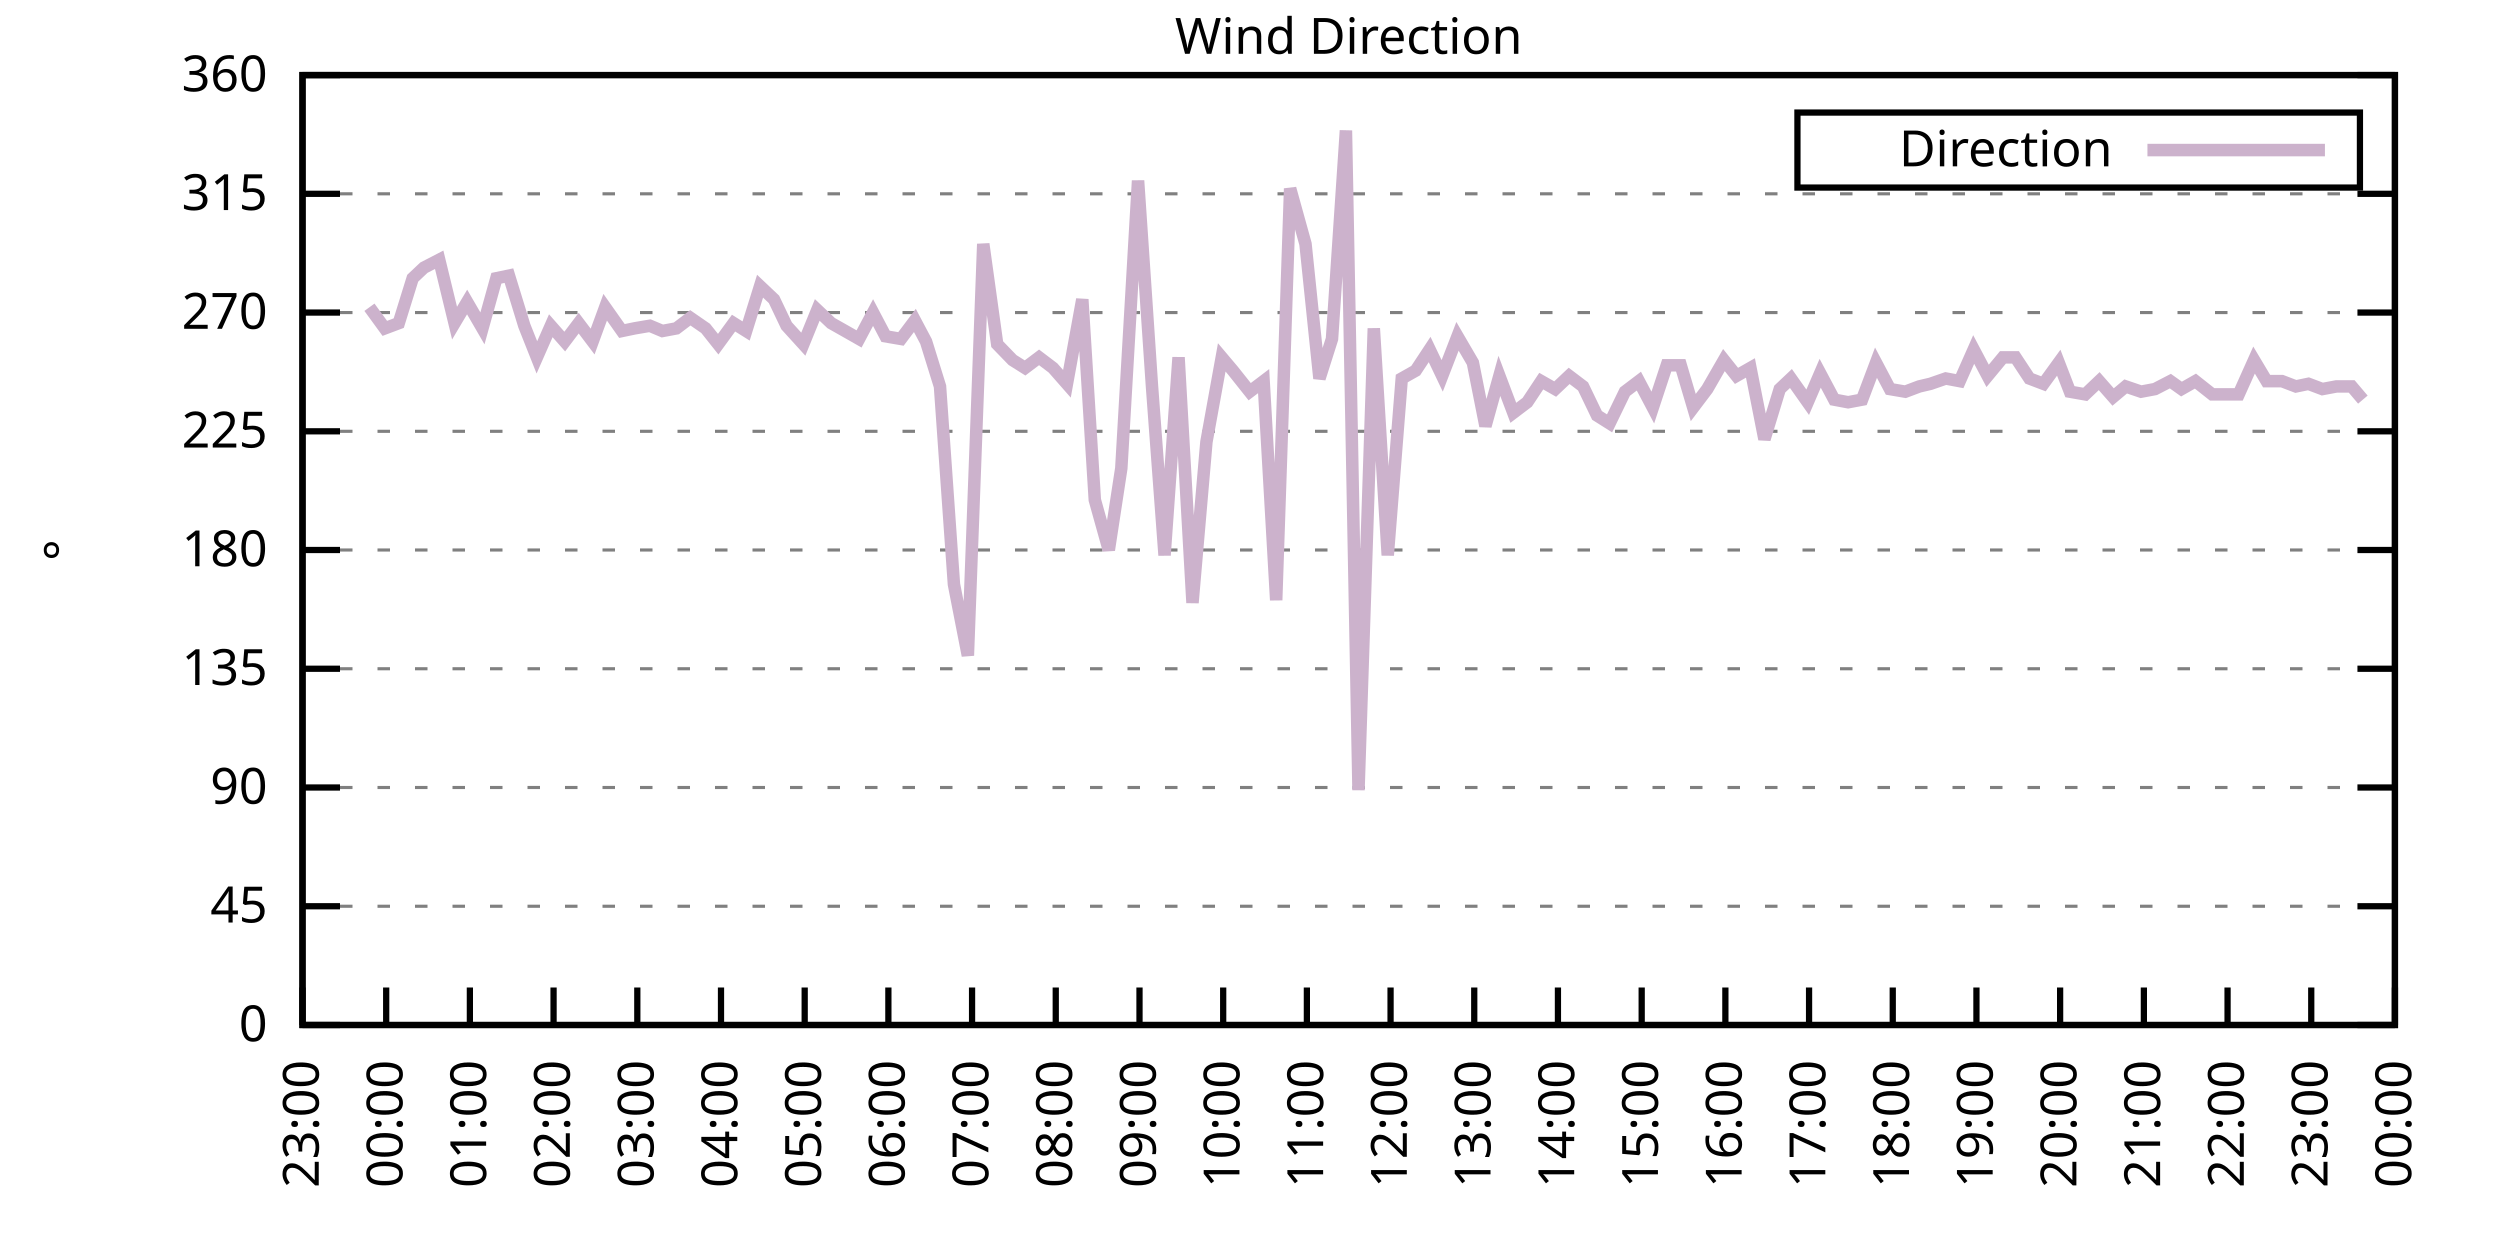
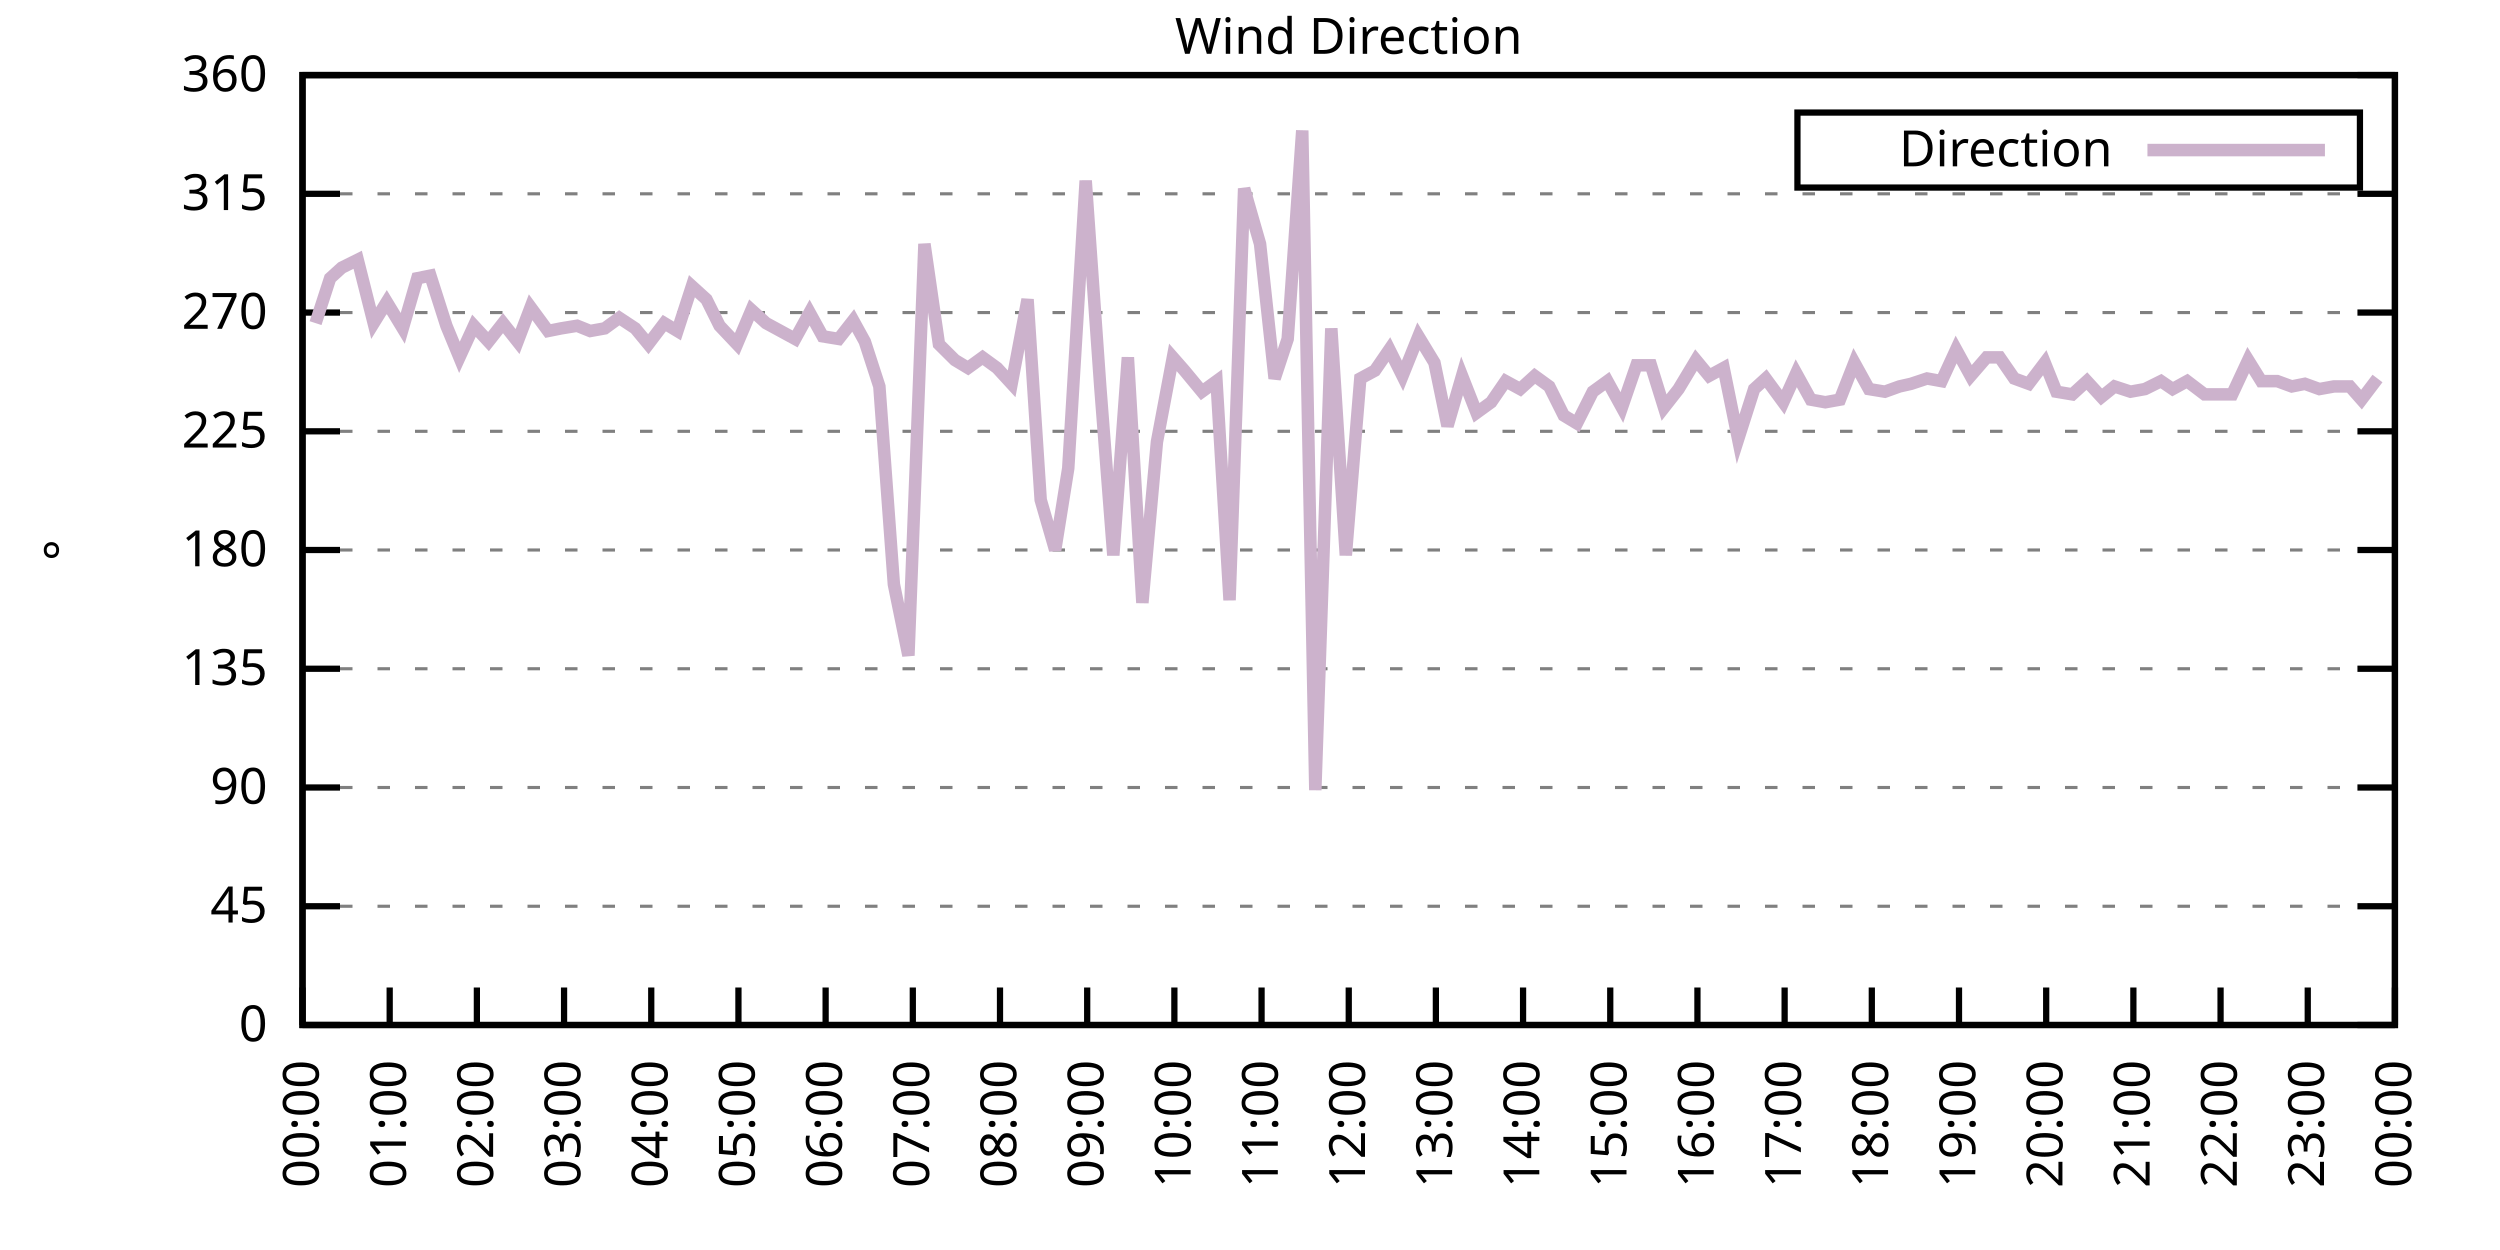
<svg xmlns="http://www.w3.org/2000/svg" xmlns:xlink="http://www.w3.org/1999/xlink" width="400" height="200" viewBox="0 0 400 200">
  <g id="gnuplot_canvas">
    <rect x="0" y="0" width="400" height="200" fill="none" />
    <defs>
      <circle id="gpDot" r="0.5" stroke-width="0.5" stroke="currentColor" />
      <path id="gpPt0" stroke-width="0.333" stroke="currentColor" d="M-1,0 h2 M0,-1 v2" />
      <path id="gpPt1" stroke-width="0.333" stroke="currentColor" d="M-1,-1 L1,1 M1,-1 L-1,1" />
      <path id="gpPt2" stroke-width="0.333" stroke="currentColor" d="M-1,0 L1,0 M0,-1 L0,1 M-1,-1 L1,1 M-1,1 L1,-1" />
      <rect id="gpPt3" stroke-width="0.333" stroke="currentColor" x="-1" y="-1" width="2" height="2" />
      <rect id="gpPt4" stroke-width="0.333" stroke="currentColor" fill="currentColor" x="-1" y="-1" width="2" height="2" />
      <circle id="gpPt5" stroke-width="0.333" stroke="currentColor" cx="0" cy="0" r="1" />
      <use xlink:href="#gpPt5" id="gpPt6" fill="currentColor" stroke="none" />
      <path id="gpPt7" stroke-width="0.333" stroke="currentColor" d="M0,-1.33 L-1.33,0.67 L1.33,0.67 z" />
      <use xlink:href="#gpPt7" id="gpPt8" fill="currentColor" stroke="none" />
      <use xlink:href="#gpPt7" id="gpPt9" stroke="currentColor" transform="rotate(180)" />
      <use xlink:href="#gpPt9" id="gpPt10" fill="currentColor" stroke="none" />
      <use xlink:href="#gpPt3" id="gpPt11" stroke="currentColor" transform="rotate(45)" />
      <use xlink:href="#gpPt11" id="gpPt12" fill="currentColor" stroke="none" />
      <path id="gpPt13" stroke-width="0.333" stroke="currentColor" d="M0,1.330 L1.265,0.411 L0.782,-1.067 L-0.782,-1.076 L-1.265,0.411 z" />
      <use xlink:href="#gpPt13" id="gpPt14" fill="currentColor" stroke="none" />
      <filter id="textbox" filterUnits="objectBoundingBox" x="0" y="0" height="1" width="1">
        <feFlood flood-color="white" flood-opacity="1" result="bgnd" />
        <feComposite in="SourceGraphic" in2="bgnd" operator="atop" />
      </filter>
      <filter id="greybox" filterUnits="objectBoundingBox" x="0" y="0" height="1" width="1">
        <feFlood flood-color="lightgrey" flood-opacity="1" result="grey" />
        <feComposite in="SourceGraphic" in2="grey" operator="atop" />
      </filter>
    </defs>
    <g fill="none" color="white" stroke="currentColor" stroke-width="1.00" stroke-linecap="butt" stroke-linejoin="miter">
</g>
    <g fill="none" color="black" stroke="currentColor" stroke-width="1.00" stroke-linecap="butt" stroke-linejoin="miter">
      <g stroke="none" shape-rendering="crispEdges">
        <polygon fill="rgb(255, 255, 255)" points="48.40,164.00 383.18,164.00 383.18,12.02 48.40,12.02 " />
      </g>
    </g>
    <g fill="none" color="black" stroke="currentColor" stroke-width="1.00" stroke-linecap="butt" stroke-linejoin="miter">
</g>
    <g fill="none" color="black" stroke="black" stroke-width="0.50" stroke-linecap="butt" stroke-linejoin="miter">
</g>
    <g fill="none" color="gray" stroke="currentColor" stroke-width="0.50" stroke-linecap="butt" stroke-linejoin="miter">
      <path stroke="gray" stroke-dasharray="2,4" class="gridline" d="M48.40,164.00 L383.19,164.00  " />
    </g>
    <g fill="none" color="gray" stroke="gray" stroke-width="1.00" stroke-linecap="butt" stroke-linejoin="miter">
</g>
    <g fill="none" color="black" stroke="currentColor" stroke-width="1.00" stroke-linecap="butt" stroke-linejoin="miter">
      <path stroke="black" d="M48.40,164.00 L54.40,164.00 M383.19,164.00 L377.19,164.00  " />
      <g transform="translate(42.80,166.60)" stroke="none" fill="black" font-family="Sans" font-size="8.00" text-anchor="end">
        <text>
          <tspan font-family="Sans"> 0</tspan>
        </text>
      </g>
    </g>
    <g fill="none" color="black" stroke="currentColor" stroke-width="1.00" stroke-linecap="butt" stroke-linejoin="miter">
</g>
    <g fill="none" color="black" stroke="black" stroke-width="0.50" stroke-linecap="butt" stroke-linejoin="miter">
</g>
    <g fill="none" color="gray" stroke="currentColor" stroke-width="0.50" stroke-linecap="butt" stroke-linejoin="miter">
      <path stroke="gray" stroke-dasharray="2,4" class="gridline" d="M48.40,145.00 L383.19,145.00  " />
    </g>
    <g fill="none" color="gray" stroke="gray" stroke-width="1.00" stroke-linecap="butt" stroke-linejoin="miter">
</g>
    <g fill="none" color="black" stroke="currentColor" stroke-width="1.00" stroke-linecap="butt" stroke-linejoin="miter">
      <path stroke="black" d="M48.40,145.00 L54.40,145.00 M383.19,145.00 L377.19,145.00  " />
      <g transform="translate(42.80,147.60)" stroke="none" fill="black" font-family="Sans" font-size="8.00" text-anchor="end">
        <text>
          <tspan font-family="Sans"> 45</tspan>
        </text>
      </g>
    </g>
    <g fill="none" color="black" stroke="currentColor" stroke-width="1.00" stroke-linecap="butt" stroke-linejoin="miter">
</g>
    <g fill="none" color="black" stroke="black" stroke-width="0.50" stroke-linecap="butt" stroke-linejoin="miter">
</g>
    <g fill="none" color="gray" stroke="currentColor" stroke-width="0.50" stroke-linecap="butt" stroke-linejoin="miter">
      <path stroke="gray" stroke-dasharray="2,4" class="gridline" d="M48.40,126.00 L383.19,126.00  " />
    </g>
    <g fill="none" color="gray" stroke="gray" stroke-width="1.00" stroke-linecap="butt" stroke-linejoin="miter">
</g>
    <g fill="none" color="black" stroke="currentColor" stroke-width="1.00" stroke-linecap="butt" stroke-linejoin="miter">
      <path stroke="black" d="M48.40,126.00 L54.40,126.00 M383.19,126.00 L377.19,126.00  " />
      <g transform="translate(42.80,128.60)" stroke="none" fill="black" font-family="Sans" font-size="8.00" text-anchor="end">
        <text>
          <tspan font-family="Sans"> 90</tspan>
        </text>
      </g>
    </g>
    <g fill="none" color="black" stroke="currentColor" stroke-width="1.00" stroke-linecap="butt" stroke-linejoin="miter">
</g>
    <g fill="none" color="black" stroke="black" stroke-width="0.50" stroke-linecap="butt" stroke-linejoin="miter">
</g>
    <g fill="none" color="gray" stroke="currentColor" stroke-width="0.50" stroke-linecap="butt" stroke-linejoin="miter">
      <path stroke="gray" stroke-dasharray="2,4" class="gridline" d="M48.40,107.00 L383.19,107.00  " />
    </g>
    <g fill="none" color="gray" stroke="gray" stroke-width="1.00" stroke-linecap="butt" stroke-linejoin="miter">
</g>
    <g fill="none" color="black" stroke="currentColor" stroke-width="1.00" stroke-linecap="butt" stroke-linejoin="miter">
      <path stroke="black" d="M48.40,107.00 L54.40,107.00 M383.19,107.00 L377.19,107.00  " />
      <g transform="translate(42.80,109.60)" stroke="none" fill="black" font-family="Sans" font-size="8.00" text-anchor="end">
        <text>
          <tspan font-family="Sans"> 135</tspan>
        </text>
      </g>
    </g>
    <g fill="none" color="black" stroke="currentColor" stroke-width="1.00" stroke-linecap="butt" stroke-linejoin="miter">
</g>
    <g fill="none" color="black" stroke="black" stroke-width="0.50" stroke-linecap="butt" stroke-linejoin="miter">
</g>
    <g fill="none" color="gray" stroke="currentColor" stroke-width="0.50" stroke-linecap="butt" stroke-linejoin="miter">
      <path stroke="gray" stroke-dasharray="2,4" class="gridline" d="M48.40,88.00 L383.19,88.00  " />
    </g>
    <g fill="none" color="gray" stroke="gray" stroke-width="1.00" stroke-linecap="butt" stroke-linejoin="miter">
</g>
    <g fill="none" color="black" stroke="currentColor" stroke-width="1.00" stroke-linecap="butt" stroke-linejoin="miter">
      <path stroke="black" d="M48.40,88.00 L54.40,88.00 M383.19,88.00 L377.19,88.00  " />
      <g transform="translate(42.80,90.60)" stroke="none" fill="black" font-family="Sans" font-size="8.00" text-anchor="end">
        <text>
          <tspan font-family="Sans"> 180</tspan>
        </text>
      </g>
    </g>
    <g fill="none" color="black" stroke="currentColor" stroke-width="1.00" stroke-linecap="butt" stroke-linejoin="miter">
</g>
    <g fill="none" color="black" stroke="black" stroke-width="0.50" stroke-linecap="butt" stroke-linejoin="miter">
</g>
    <g fill="none" color="gray" stroke="currentColor" stroke-width="0.50" stroke-linecap="butt" stroke-linejoin="miter">
      <path stroke="gray" stroke-dasharray="2,4" class="gridline" d="M48.40,69.01 L383.19,69.01  " />
    </g>
    <g fill="none" color="gray" stroke="gray" stroke-width="1.00" stroke-linecap="butt" stroke-linejoin="miter">
</g>
    <g fill="none" color="black" stroke="currentColor" stroke-width="1.00" stroke-linecap="butt" stroke-linejoin="miter">
      <path stroke="black" d="M48.40,69.01 L54.40,69.01 M383.19,69.01 L377.19,69.01  " />
      <g transform="translate(42.80,71.61)" stroke="none" fill="black" font-family="Sans" font-size="8.00" text-anchor="end">
        <text>
          <tspan font-family="Sans"> 225</tspan>
        </text>
      </g>
    </g>
    <g fill="none" color="black" stroke="currentColor" stroke-width="1.00" stroke-linecap="butt" stroke-linejoin="miter">
</g>
    <g fill="none" color="black" stroke="black" stroke-width="0.50" stroke-linecap="butt" stroke-linejoin="miter">
</g>
    <g fill="none" color="gray" stroke="currentColor" stroke-width="0.50" stroke-linecap="butt" stroke-linejoin="miter">
      <path stroke="gray" stroke-dasharray="2,4" class="gridline" d="M48.40,50.01 L383.19,50.01  " />
    </g>
    <g fill="none" color="gray" stroke="gray" stroke-width="1.00" stroke-linecap="butt" stroke-linejoin="miter">
</g>
    <g fill="none" color="black" stroke="currentColor" stroke-width="1.00" stroke-linecap="butt" stroke-linejoin="miter">
      <path stroke="black" d="M48.40,50.01 L54.40,50.01 M383.19,50.01 L377.19,50.01  " />
      <g transform="translate(42.80,52.61)" stroke="none" fill="black" font-family="Sans" font-size="8.00" text-anchor="end">
        <text>
          <tspan font-family="Sans"> 270</tspan>
        </text>
      </g>
    </g>
    <g fill="none" color="black" stroke="currentColor" stroke-width="1.00" stroke-linecap="butt" stroke-linejoin="miter">
</g>
    <g fill="none" color="black" stroke="black" stroke-width="0.50" stroke-linecap="butt" stroke-linejoin="miter">
</g>
    <g fill="none" color="gray" stroke="currentColor" stroke-width="0.50" stroke-linecap="butt" stroke-linejoin="miter">
      <path stroke="gray" stroke-dasharray="2,4" class="gridline" d="M48.40,31.01 L383.19,31.01  " />
    </g>
    <g fill="none" color="gray" stroke="gray" stroke-width="1.00" stroke-linecap="butt" stroke-linejoin="miter">
</g>
    <g fill="none" color="black" stroke="currentColor" stroke-width="1.00" stroke-linecap="butt" stroke-linejoin="miter">
      <path stroke="black" d="M48.40,31.01 L54.40,31.01 M383.19,31.01 L377.19,31.01  " />
      <g transform="translate(42.80,33.61)" stroke="none" fill="black" font-family="Sans" font-size="8.00" text-anchor="end">
        <text>
          <tspan font-family="Sans"> 315</tspan>
        </text>
      </g>
    </g>
    <g fill="none" color="black" stroke="currentColor" stroke-width="1.00" stroke-linecap="butt" stroke-linejoin="miter">
</g>
    <g fill="none" color="black" stroke="black" stroke-width="0.50" stroke-linecap="butt" stroke-linejoin="miter">
</g>
    <g fill="none" color="gray" stroke="currentColor" stroke-width="0.50" stroke-linecap="butt" stroke-linejoin="miter">
      <path stroke="gray" stroke-dasharray="2,4" class="gridline" d="M48.40,12.01 L383.19,12.01  " />
    </g>
    <g fill="none" color="gray" stroke="gray" stroke-width="1.00" stroke-linecap="butt" stroke-linejoin="miter">
</g>
    <g fill="none" color="black" stroke="currentColor" stroke-width="1.00" stroke-linecap="butt" stroke-linejoin="miter">
      <path stroke="black" d="M48.40,12.01 L54.40,12.01 M383.19,12.01 L377.19,12.01  " />
      <g transform="translate(42.80,14.61)" stroke="none" fill="black" font-family="Sans" font-size="8.00" text-anchor="end">
        <text>
          <tspan font-family="Sans"> 360</tspan>
        </text>
      </g>
    </g>
    <g fill="none" color="black" stroke="currentColor" stroke-width="1.00" stroke-linecap="butt" stroke-linejoin="miter">
      <path stroke="black" d="M48.40,164.00 L48.40,158.00  " />
      <g transform="translate(51.00,169.60) rotate(270.00)" stroke="none" fill="black" font-family="Sans" font-size="8.00" text-anchor="end">
        <text>
-           <tspan font-family="Sans">23:00</tspan>
-         </text>
-       </g>
-     </g>
-     <g fill="none" color="black" stroke="currentColor" stroke-width="1.00" stroke-linecap="butt" stroke-linejoin="miter">
-       <path stroke="black" d="M61.79,164.00 L61.79,158.00  " />
-       <g transform="translate(64.39,169.60) rotate(270.00)" stroke="none" fill="black" font-family="Sans" font-size="8.00" text-anchor="end">
-         <text>
          <tspan font-family="Sans">00:00</tspan>
        </text>
      </g>
    </g>
    <g fill="none" color="black" stroke="currentColor" stroke-width="1.00" stroke-linecap="butt" stroke-linejoin="miter">
-       <path stroke="black" d="M75.18,164.00 L75.18,158.00  " />
-       <g transform="translate(77.78,169.60) rotate(270.00)" stroke="none" fill="black" font-family="Sans" font-size="8.00" text-anchor="end">
+       <path stroke="black" d="M62.35,164.00 L62.35,158.00  " />
+       <g transform="translate(64.95,169.60) rotate(270.00)" stroke="none" fill="black" font-family="Sans" font-size="8.00" text-anchor="end">
        <text>
          <tspan font-family="Sans">01:00</tspan>
        </text>
      </g>
    </g>
    <g fill="none" color="black" stroke="currentColor" stroke-width="1.00" stroke-linecap="butt" stroke-linejoin="miter">
-       <path stroke="black" d="M88.57,164.00 L88.57,158.00  " />
-       <g transform="translate(91.17,169.60) rotate(270.00)" stroke="none" fill="black" font-family="Sans" font-size="8.00" text-anchor="end">
+       <path stroke="black" d="M76.30,164.00 L76.30,158.00  " />
+       <g transform="translate(78.90,169.60) rotate(270.00)" stroke="none" fill="black" font-family="Sans" font-size="8.00" text-anchor="end">
        <text>
          <tspan font-family="Sans">02:00</tspan>
        </text>
      </g>
    </g>
    <g fill="none" color="black" stroke="currentColor" stroke-width="1.00" stroke-linecap="butt" stroke-linejoin="miter">
-       <path stroke="black" d="M101.97,164.00 L101.97,158.00  " />
-       <g transform="translate(104.57,169.60) rotate(270.00)" stroke="none" fill="black" font-family="Sans" font-size="8.00" text-anchor="end">
+       <path stroke="black" d="M90.25,164.00 L90.25,158.00  " />
+       <g transform="translate(92.85,169.60) rotate(270.00)" stroke="none" fill="black" font-family="Sans" font-size="8.00" text-anchor="end">
        <text>
          <tspan font-family="Sans">03:00</tspan>
        </text>
      </g>
    </g>
    <g fill="none" color="black" stroke="currentColor" stroke-width="1.00" stroke-linecap="butt" stroke-linejoin="miter">
-       <path stroke="black" d="M115.36,164.00 L115.36,158.00  " />
-       <g transform="translate(117.96,169.60) rotate(270.00)" stroke="none" fill="black" font-family="Sans" font-size="8.00" text-anchor="end">
+       <path stroke="black" d="M104.20,164.00 L104.20,158.00  " />
+       <g transform="translate(106.80,169.60) rotate(270.00)" stroke="none" fill="black" font-family="Sans" font-size="8.00" text-anchor="end">
        <text>
          <tspan font-family="Sans">04:00</tspan>
        </text>
      </g>
    </g>
    <g fill="none" color="black" stroke="currentColor" stroke-width="1.00" stroke-linecap="butt" stroke-linejoin="miter">
-       <path stroke="black" d="M128.75,164.00 L128.75,158.00  " />
-       <g transform="translate(131.35,169.60) rotate(270.00)" stroke="none" fill="black" font-family="Sans" font-size="8.00" text-anchor="end">
+       <path stroke="black" d="M118.15,164.00 L118.15,158.00  " />
+       <g transform="translate(120.75,169.60) rotate(270.00)" stroke="none" fill="black" font-family="Sans" font-size="8.00" text-anchor="end">
        <text>
          <tspan font-family="Sans">05:00</tspan>
        </text>
      </g>
    </g>
    <g fill="none" color="black" stroke="currentColor" stroke-width="1.00" stroke-linecap="butt" stroke-linejoin="miter">
-       <path stroke="black" d="M142.14,164.00 L142.14,158.00  " />
-       <g transform="translate(144.74,169.60) rotate(270.00)" stroke="none" fill="black" font-family="Sans" font-size="8.00" text-anchor="end">
+       <path stroke="black" d="M132.10,164.00 L132.10,158.00  " />
+       <g transform="translate(134.70,169.60) rotate(270.00)" stroke="none" fill="black" font-family="Sans" font-size="8.00" text-anchor="end">
        <text>
          <tspan font-family="Sans">06:00</tspan>
        </text>
      </g>
    </g>
    <g fill="none" color="black" stroke="currentColor" stroke-width="1.00" stroke-linecap="butt" stroke-linejoin="miter">
-       <path stroke="black" d="M155.53,164.00 L155.53,158.00  " />
-       <g transform="translate(158.13,169.60) rotate(270.00)" stroke="none" fill="black" font-family="Sans" font-size="8.00" text-anchor="end">
+       <path stroke="black" d="M146.05,164.00 L146.05,158.00  " />
+       <g transform="translate(148.65,169.60) rotate(270.00)" stroke="none" fill="black" font-family="Sans" font-size="8.00" text-anchor="end">
        <text>
          <tspan font-family="Sans">07:00</tspan>
        </text>
      </g>
    </g>
    <g fill="none" color="black" stroke="currentColor" stroke-width="1.00" stroke-linecap="butt" stroke-linejoin="miter">
-       <path stroke="black" d="M168.92,164.00 L168.92,158.00  " />
-       <g transform="translate(171.52,169.60) rotate(270.00)" stroke="none" fill="black" font-family="Sans" font-size="8.00" text-anchor="end">
+       <path stroke="black" d="M160.00,164.00 L160.00,158.00  " />
+       <g transform="translate(162.60,169.60) rotate(270.00)" stroke="none" fill="black" font-family="Sans" font-size="8.00" text-anchor="end">
        <text>
          <tspan font-family="Sans">08:00</tspan>
        </text>
      </g>
    </g>
    <g fill="none" color="black" stroke="currentColor" stroke-width="1.00" stroke-linecap="butt" stroke-linejoin="miter">
-       <path stroke="black" d="M182.32,164.00 L182.32,158.00  " />
-       <g transform="translate(184.92,169.60) rotate(270.00)" stroke="none" fill="black" font-family="Sans" font-size="8.00" text-anchor="end">
+       <path stroke="black" d="M173.95,164.00 L173.95,158.00  " />
+       <g transform="translate(176.55,169.60) rotate(270.00)" stroke="none" fill="black" font-family="Sans" font-size="8.00" text-anchor="end">
        <text>
          <tspan font-family="Sans">09:00</tspan>
        </text>
      </g>
    </g>
    <g fill="none" color="black" stroke="currentColor" stroke-width="1.00" stroke-linecap="butt" stroke-linejoin="miter">
-       <path stroke="black" d="M195.71,164.00 L195.71,158.00  " />
-       <g transform="translate(198.31,169.60) rotate(270.00)" stroke="none" fill="black" font-family="Sans" font-size="8.00" text-anchor="end">
+       <path stroke="black" d="M187.90,164.00 L187.90,158.00  " />
+       <g transform="translate(190.50,169.60) rotate(270.00)" stroke="none" fill="black" font-family="Sans" font-size="8.00" text-anchor="end">
        <text>
          <tspan font-family="Sans">10:00</tspan>
        </text>
      </g>
    </g>
    <g fill="none" color="black" stroke="currentColor" stroke-width="1.00" stroke-linecap="butt" stroke-linejoin="miter">
-       <path stroke="black" d="M209.10,164.00 L209.10,158.00  " />
-       <g transform="translate(211.70,169.60) rotate(270.00)" stroke="none" fill="black" font-family="Sans" font-size="8.00" text-anchor="end">
+       <path stroke="black" d="M201.85,164.00 L201.85,158.00  " />
+       <g transform="translate(204.45,169.60) rotate(270.00)" stroke="none" fill="black" font-family="Sans" font-size="8.00" text-anchor="end">
        <text>
          <tspan font-family="Sans">11:00</tspan>
        </text>
      </g>
    </g>
    <g fill="none" color="black" stroke="currentColor" stroke-width="1.00" stroke-linecap="butt" stroke-linejoin="miter">
-       <path stroke="black" d="M222.49,164.00 L222.49,158.00  " />
-       <g transform="translate(225.09,169.60) rotate(270.00)" stroke="none" fill="black" font-family="Sans" font-size="8.00" text-anchor="end">
+       <path stroke="black" d="M215.80,164.00 L215.80,158.00  " />
+       <g transform="translate(218.40,169.60) rotate(270.00)" stroke="none" fill="black" font-family="Sans" font-size="8.00" text-anchor="end">
        <text>
          <tspan font-family="Sans">12:00</tspan>
        </text>
      </g>
    </g>
    <g fill="none" color="black" stroke="currentColor" stroke-width="1.00" stroke-linecap="butt" stroke-linejoin="miter">
-       <path stroke="black" d="M235.88,164.00 L235.88,158.00  " />
-       <g transform="translate(238.48,169.60) rotate(270.00)" stroke="none" fill="black" font-family="Sans" font-size="8.00" text-anchor="end">
+       <path stroke="black" d="M229.74,164.00 L229.74,158.00  " />
+       <g transform="translate(232.34,169.60) rotate(270.00)" stroke="none" fill="black" font-family="Sans" font-size="8.00" text-anchor="end">
        <text>
          <tspan font-family="Sans">13:00</tspan>
        </text>
      </g>
    </g>
    <g fill="none" color="black" stroke="currentColor" stroke-width="1.00" stroke-linecap="butt" stroke-linejoin="miter">
-       <path stroke="black" d="M249.27,164.00 L249.27,158.00  " />
-       <g transform="translate(251.87,169.60) rotate(270.00)" stroke="none" fill="black" font-family="Sans" font-size="8.00" text-anchor="end">
+       <path stroke="black" d="M243.69,164.00 L243.69,158.00  " />
+       <g transform="translate(246.29,169.60) rotate(270.00)" stroke="none" fill="black" font-family="Sans" font-size="8.00" text-anchor="end">
        <text>
          <tspan font-family="Sans">14:00</tspan>
        </text>
      </g>
    </g>
    <g fill="none" color="black" stroke="currentColor" stroke-width="1.00" stroke-linecap="butt" stroke-linejoin="miter">
-       <path stroke="black" d="M262.67,164.00 L262.67,158.00  " />
-       <g transform="translate(265.27,169.60) rotate(270.00)" stroke="none" fill="black" font-family="Sans" font-size="8.00" text-anchor="end">
+       <path stroke="black" d="M257.64,164.00 L257.64,158.00  " />
+       <g transform="translate(260.24,169.60) rotate(270.00)" stroke="none" fill="black" font-family="Sans" font-size="8.00" text-anchor="end">
        <text>
          <tspan font-family="Sans">15:00</tspan>
        </text>
      </g>
    </g>
    <g fill="none" color="black" stroke="currentColor" stroke-width="1.00" stroke-linecap="butt" stroke-linejoin="miter">
-       <path stroke="black" d="M276.06,164.00 L276.06,158.00  " />
-       <g transform="translate(278.66,169.60) rotate(270.00)" stroke="none" fill="black" font-family="Sans" font-size="8.00" text-anchor="end">
+       <path stroke="black" d="M271.59,164.00 L271.59,158.00  " />
+       <g transform="translate(274.19,169.60) rotate(270.00)" stroke="none" fill="black" font-family="Sans" font-size="8.00" text-anchor="end">
        <text>
          <tspan font-family="Sans">16:00</tspan>
        </text>
      </g>
    </g>
    <g fill="none" color="black" stroke="currentColor" stroke-width="1.00" stroke-linecap="butt" stroke-linejoin="miter">
-       <path stroke="black" d="M289.45,164.00 L289.45,158.00  " />
-       <g transform="translate(292.05,169.60) rotate(270.00)" stroke="none" fill="black" font-family="Sans" font-size="8.00" text-anchor="end">
+       <path stroke="black" d="M285.54,164.00 L285.54,158.00  " />
+       <g transform="translate(288.14,169.60) rotate(270.00)" stroke="none" fill="black" font-family="Sans" font-size="8.00" text-anchor="end">
        <text>
          <tspan font-family="Sans">17:00</tspan>
        </text>
      </g>
    </g>
    <g fill="none" color="black" stroke="currentColor" stroke-width="1.00" stroke-linecap="butt" stroke-linejoin="miter">
-       <path stroke="black" d="M302.84,164.00 L302.84,158.00  " />
-       <g transform="translate(305.44,169.60) rotate(270.00)" stroke="none" fill="black" font-family="Sans" font-size="8.00" text-anchor="end">
+       <path stroke="black" d="M299.49,164.00 L299.49,158.00  " />
+       <g transform="translate(302.09,169.60) rotate(270.00)" stroke="none" fill="black" font-family="Sans" font-size="8.00" text-anchor="end">
        <text>
          <tspan font-family="Sans">18:00</tspan>
        </text>
      </g>
    </g>
    <g fill="none" color="black" stroke="currentColor" stroke-width="1.00" stroke-linecap="butt" stroke-linejoin="miter">
-       <path stroke="black" d="M316.23,164.00 L316.23,158.00  " />
-       <g transform="translate(318.83,169.60) rotate(270.00)" stroke="none" fill="black" font-family="Sans" font-size="8.00" text-anchor="end">
+       <path stroke="black" d="M313.44,164.00 L313.44,158.00  " />
+       <g transform="translate(316.04,169.60) rotate(270.00)" stroke="none" fill="black" font-family="Sans" font-size="8.00" text-anchor="end">
        <text>
          <tspan font-family="Sans">19:00</tspan>
        </text>
      </g>
    </g>
    <g fill="none" color="black" stroke="currentColor" stroke-width="1.00" stroke-linecap="butt" stroke-linejoin="miter">
-       <path stroke="black" d="M329.62,164.00 L329.62,158.00  " />
-       <g transform="translate(332.22,169.60) rotate(270.00)" stroke="none" fill="black" font-family="Sans" font-size="8.00" text-anchor="end">
+       <path stroke="black" d="M327.39,164.00 L327.39,158.00  " />
+       <g transform="translate(329.99,169.60) rotate(270.00)" stroke="none" fill="black" font-family="Sans" font-size="8.00" text-anchor="end">
        <text>
          <tspan font-family="Sans">20:00</tspan>
        </text>
      </g>
    </g>
    <g fill="none" color="black" stroke="currentColor" stroke-width="1.00" stroke-linecap="butt" stroke-linejoin="miter">
-       <path stroke="black" d="M343.02,164.00 L343.02,158.00  " />
-       <g transform="translate(345.62,169.60) rotate(270.00)" stroke="none" fill="black" font-family="Sans" font-size="8.00" text-anchor="end">
+       <path stroke="black" d="M341.34,164.00 L341.34,158.00  " />
+       <g transform="translate(343.94,169.60) rotate(270.00)" stroke="none" fill="black" font-family="Sans" font-size="8.00" text-anchor="end">
        <text>
          <tspan font-family="Sans">21:00</tspan>
        </text>
      </g>
    </g>
    <g fill="none" color="black" stroke="currentColor" stroke-width="1.00" stroke-linecap="butt" stroke-linejoin="miter">
-       <path stroke="black" d="M356.41,164.00 L356.41,158.00  " />
-       <g transform="translate(359.01,169.60) rotate(270.00)" stroke="none" fill="black" font-family="Sans" font-size="8.00" text-anchor="end">
+       <path stroke="black" d="M355.29,164.00 L355.29,158.00  " />
+       <g transform="translate(357.89,169.60) rotate(270.00)" stroke="none" fill="black" font-family="Sans" font-size="8.00" text-anchor="end">
        <text>
          <tspan font-family="Sans">22:00</tspan>
        </text>
      </g>
    </g>
    <g fill="none" color="black" stroke="currentColor" stroke-width="1.00" stroke-linecap="butt" stroke-linejoin="miter">
-       <path stroke="black" d="M369.80,164.00 L369.80,158.00  " />
-       <g transform="translate(372.40,169.60) rotate(270.00)" stroke="none" fill="black" font-family="Sans" font-size="8.00" text-anchor="end">
+       <path stroke="black" d="M369.24,164.00 L369.24,158.00  " />
+       <g transform="translate(371.84,169.60) rotate(270.00)" stroke="none" fill="black" font-family="Sans" font-size="8.00" text-anchor="end">
        <text>
          <tspan font-family="Sans">23:00</tspan>
        </text>
      </g>
    </g>
    <g fill="none" color="black" stroke="currentColor" stroke-width="1.00" stroke-linecap="butt" stroke-linejoin="miter">
      <path stroke="black" d="M383.19,164.00 L383.19,158.00  " />
      <g transform="translate(385.79,169.60) rotate(270.00)" stroke="none" fill="black" font-family="Sans" font-size="8.00" text-anchor="end">
        <text>
          <tspan font-family="Sans">00:00</tspan>
        </text>
      </g>
    </g>
    <g fill="none" color="black" stroke="currentColor" stroke-width="1.00" stroke-linecap="butt" stroke-linejoin="miter">
</g>
    <g fill="none" color="black" stroke="currentColor" stroke-width="1.00" stroke-linecap="butt" stroke-linejoin="miter">
      <path stroke="black" d="M48.40,12.01 L48.40,164.00 L383.19,164.00 L383.19,12.01 L48.40,12.01 Z  " />
    </g>
    <g fill="none" color="black" stroke="currentColor" stroke-width="1.00" stroke-linecap="butt" stroke-linejoin="miter">
</g>
    <g fill="none" color="black" stroke="currentColor" stroke-width="1.00" stroke-linecap="butt" stroke-linejoin="miter">
      <path stroke="black" d="M287.59,30.01 L287.59,18.01 L377.59,18.01 L377.59,30.01 L287.59,30.01 Z  " />
    </g>
    <g id="Wind_direction_plot_1">
      <g fill="none" color="white" stroke="black" stroke-width="2.00" stroke-linecap="butt" stroke-linejoin="miter">
</g>
      <g fill="none" color="black" stroke="currentColor" stroke-width="2.00" stroke-linecap="butt" stroke-linejoin="miter">
        <g transform="translate(337.99,26.61)" stroke="none" fill="black" font-family="Sans" font-size="8.00" text-anchor="end">
          <text>
            <tspan font-family="Sans">Direction</tspan>
          </text>
        </g>
      </g>
      <g fill="none" color="black" stroke="currentColor" stroke-width="2.00" stroke-linecap="butt" stroke-linejoin="miter">
-         <path stroke="rgb(204, 178, 204)" d="M343.59,24.01 L371.99,24.01 M59.11,49.16 L61.57,52.54 L63.80,51.70 L66.03,44.52 L67.82,42.83 L70.27,41.56   L72.73,51.70 L74.74,48.32 L77.19,52.54 L79.42,44.52 L81.43,44.10 L83.89,52.12 L85.90,57.18 L88.13,52.12   L90.36,54.65 L92.59,51.70 L94.82,54.65 L96.83,49.16 L99.51,52.96 L101.52,52.54 L103.98,52.12 L105.98,52.96   L108.22,52.54 L110.45,50.85 L112.90,52.54 L114.91,55.07 L117.37,51.70 L119.38,52.96 L121.61,45.79 L123.84,47.90   L125.85,52.12 L128.53,55.07 L130.76,49.59 L132.99,51.70 L135.22,52.96 L137.45,54.23 L139.69,50.01 L141.69,53.81   L144.15,54.23 L146.38,51.27 L148.17,54.65 L150.40,61.83 L152.63,93.49 L154.86,104.89 L157.32,39.03 L159.55,55.07   L162.01,57.61 L164.01,58.87 L166.25,57.18 L168.48,58.87 L170.71,61.41 L173.17,47.90 L175.17,79.98 L177.41,88.00   L179.41,74.92 L182.09,28.90 L184.32,61.83 L186.33,88.85 L188.57,57.18 L190.80,96.45 L193.03,70.70 L195.48,57.18   L197.27,59.30 L199.95,62.67 L202.18,60.98 L204.19,96.03 L206.42,30.16 L208.88,39.03 L211.11,60.56 L213.12,54.23   L215.35,20.88 L217.36,126.42 L219.81,52.54 L222.04,88.85 L224.28,60.56 L226.51,59.30 L228.74,55.92 L230.75,60.14   L233.20,53.81 L235.66,58.03 L237.67,68.16 L239.90,60.14 L242.13,66.05 L244.36,64.36 L246.60,60.98 L248.83,62.25   L251.06,60.14 L253.29,61.83 L255.52,66.47 L257.53,67.74 L259.99,62.67 L262.22,60.98 L264.45,65.21 L266.68,58.45   L268.92,58.45 L270.92,65.21 L273.16,62.25 L275.83,57.61 L277.84,60.14 L280.07,58.87 L282.31,70.27 L284.76,62.25   L286.55,60.56 L289.23,64.36 L291.23,59.72 L293.47,63.94 L295.70,64.36 L297.93,63.94 L300.16,58.03 L302.39,62.25   L304.85,62.67 L307.08,61.83 L308.87,61.41 L311.32,60.56 L313.55,60.98 L315.79,55.92 L318.02,60.14 L320.47,57.18   L322.48,57.18 L324.71,60.56 L326.95,61.41 L329.40,58.03 L331.19,62.67 L333.64,63.10 L335.87,60.98 L338.10,63.52   L340.11,61.83 L342.57,62.67 L344.80,62.25 L347.26,60.98 L349.04,62.25 L351.27,60.98 L353.95,63.10 L355.96,63.10   L358.19,63.10 L360.65,57.61 L362.66,60.98 L365.11,60.98 L367.34,61.83 L369.35,61.41 L371.58,62.25 L373.82,61.83   L376.27,61.83 L378.06,63.94  " />
+         <path stroke="rgb(204, 178, 204)" d="M343.59,24.01 L371.99,24.01 M50.49,51.70 L52.82,44.52 L54.68,42.83 L57.23,41.56 L59.79,51.70 L61.88,48.32   L64.44,52.54 L66.77,44.52 L68.86,44.10 L71.42,52.12 L73.51,57.18 L75.83,52.12 L78.16,54.65 L80.48,51.70   L82.81,54.65 L84.90,49.16 L87.69,52.96 L89.78,52.54 L92.34,52.12 L94.43,52.96 L96.76,52.54 L99.08,50.85   L101.64,52.54 L103.73,55.07 L106.29,51.70 L108.38,52.96 L110.71,45.79 L113.03,47.90 L115.13,52.12 L117.92,55.07   L120.24,49.59 L122.57,51.70 L124.89,52.96 L127.22,54.23 L129.54,50.01 L131.63,53.81 L134.19,54.23 L136.51,51.27   L138.37,54.65 L140.70,61.83 L143.02,93.49 L145.35,104.89 L147.91,39.03 L150.23,55.07 L152.79,57.61 L154.88,58.87   L157.21,57.18 L159.53,58.87 L161.86,61.41 L164.41,47.90 L166.51,79.98 L168.83,88.00 L170.92,74.92 L173.71,28.90   L176.04,61.83 L178.13,88.85 L180.46,57.18 L182.78,96.45 L185.11,70.70 L187.66,57.18 L189.52,59.30 L192.31,62.67   L194.64,60.98 L196.73,96.03 L199.06,30.16 L201.61,39.03 L203.94,60.56 L206.03,54.23 L208.36,20.88 L210.45,126.42   L213.01,52.54 L215.33,88.85 L217.65,60.56 L219.98,59.30 L222.30,55.92 L224.40,60.14 L226.95,53.81 L229.51,58.03   L231.60,68.16 L233.93,60.14 L236.25,66.05 L238.58,64.36 L240.90,60.98 L243.23,62.25 L245.55,60.14 L247.88,61.83   L250.20,66.47 L252.30,67.74 L254.85,62.67 L257.18,60.98 L259.50,65.21 L261.83,58.45 L264.15,58.45 L266.25,65.21   L268.57,62.25 L271.36,57.61 L273.45,60.14 L275.78,58.87 L278.10,70.27 L280.66,62.25 L282.52,60.56 L285.31,64.36   L287.40,59.72 L289.73,63.94 L292.05,64.36 L294.38,63.94 L296.70,58.03 L299.03,62.25 L301.58,62.67 L303.91,61.83   L305.77,61.41 L308.33,60.56 L310.65,60.98 L312.98,55.92 L315.30,60.14 L317.86,57.18 L319.95,57.18 L322.28,60.56   L324.60,61.41 L327.16,58.03 L329.02,62.67 L331.58,63.10 L333.90,60.98 L336.23,63.52 L338.32,61.83 L340.88,62.67   L343.20,62.25 L345.76,60.98 L347.62,62.25 L349.94,60.98 L352.73,63.10 L354.83,63.10 L357.15,63.10 L359.71,57.61   L361.80,60.98 L364.36,60.98 L366.68,61.83 L368.78,61.41 L371.10,62.25 L373.43,61.83 L375.98,61.83 L377.84,63.94   L380.40,60.56  " />
      </g>
    </g>
    <g fill="none" color="black" stroke="currentColor" stroke-width="2.00" stroke-linecap="butt" stroke-linejoin="miter">
</g>
    <g fill="none" color="black" stroke="black" stroke-width="1.00" stroke-linecap="butt" stroke-linejoin="miter">
</g>
    <g fill="none" color="black" stroke="currentColor" stroke-width="1.00" stroke-linecap="butt" stroke-linejoin="miter">
      <path stroke="black" d="M48.40,12.01 L48.40,164.00 L383.19,164.00 L383.19,12.01 L48.40,12.01 Z  " />
      <g transform="translate(12.80,88.01) rotate(270.00)" stroke="none" fill="black" font-family="Sans" font-size="8.00" text-anchor="middle">
        <text>
          <tspan font-family="Sans">°</tspan>
        </text>
      </g>
    </g>
    <g fill="none" color="black" stroke="currentColor" stroke-width="1.00" stroke-linecap="butt" stroke-linejoin="miter">
</g>
    <g fill="none" color="black" stroke="currentColor" stroke-width="1.00" stroke-linecap="butt" stroke-linejoin="miter">
      <g transform="translate(215.79,8.61)" stroke="none" fill="black" font-family="Sans" font-size="8.00" text-anchor="middle">
        <text>
          <tspan font-family="Sans">Wind Direction</tspan>
        </text>
      </g>
    </g>
    <g fill="none" color="black" stroke="currentColor" stroke-width="1.00" stroke-linecap="butt" stroke-linejoin="miter">
</g>
  </g>
</svg>
